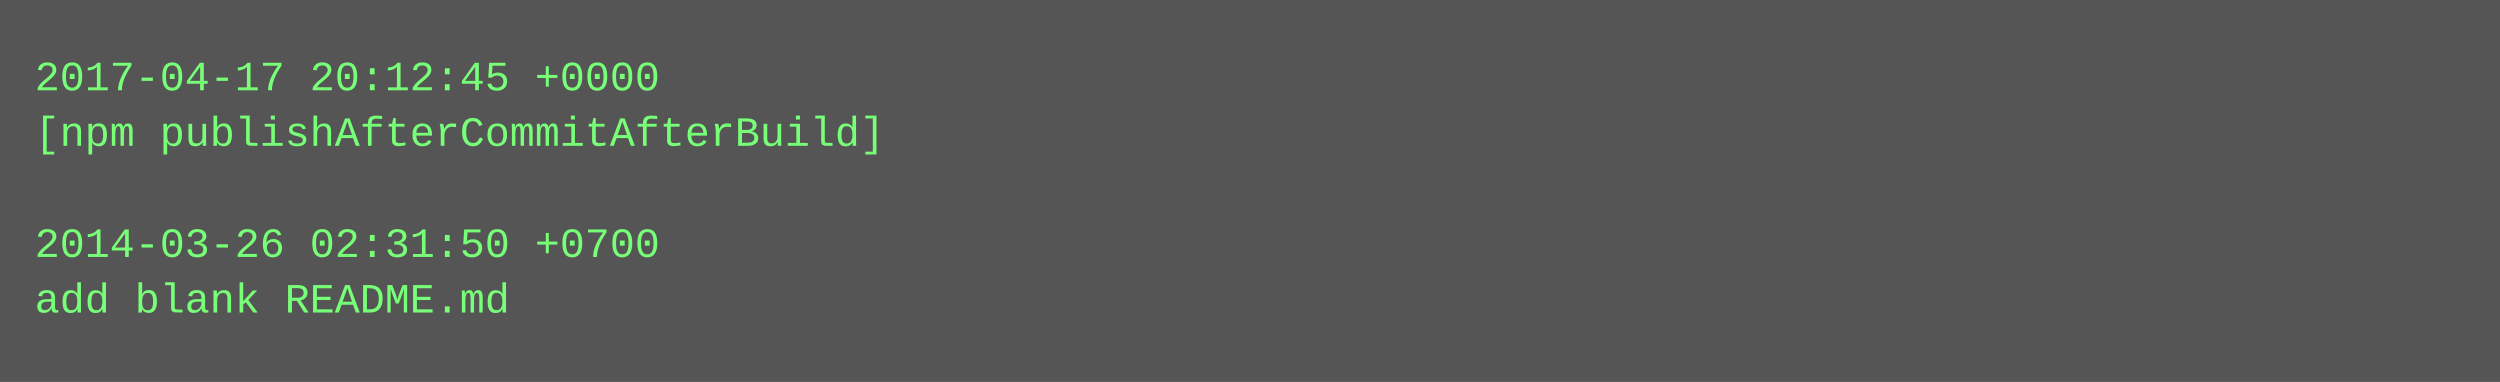
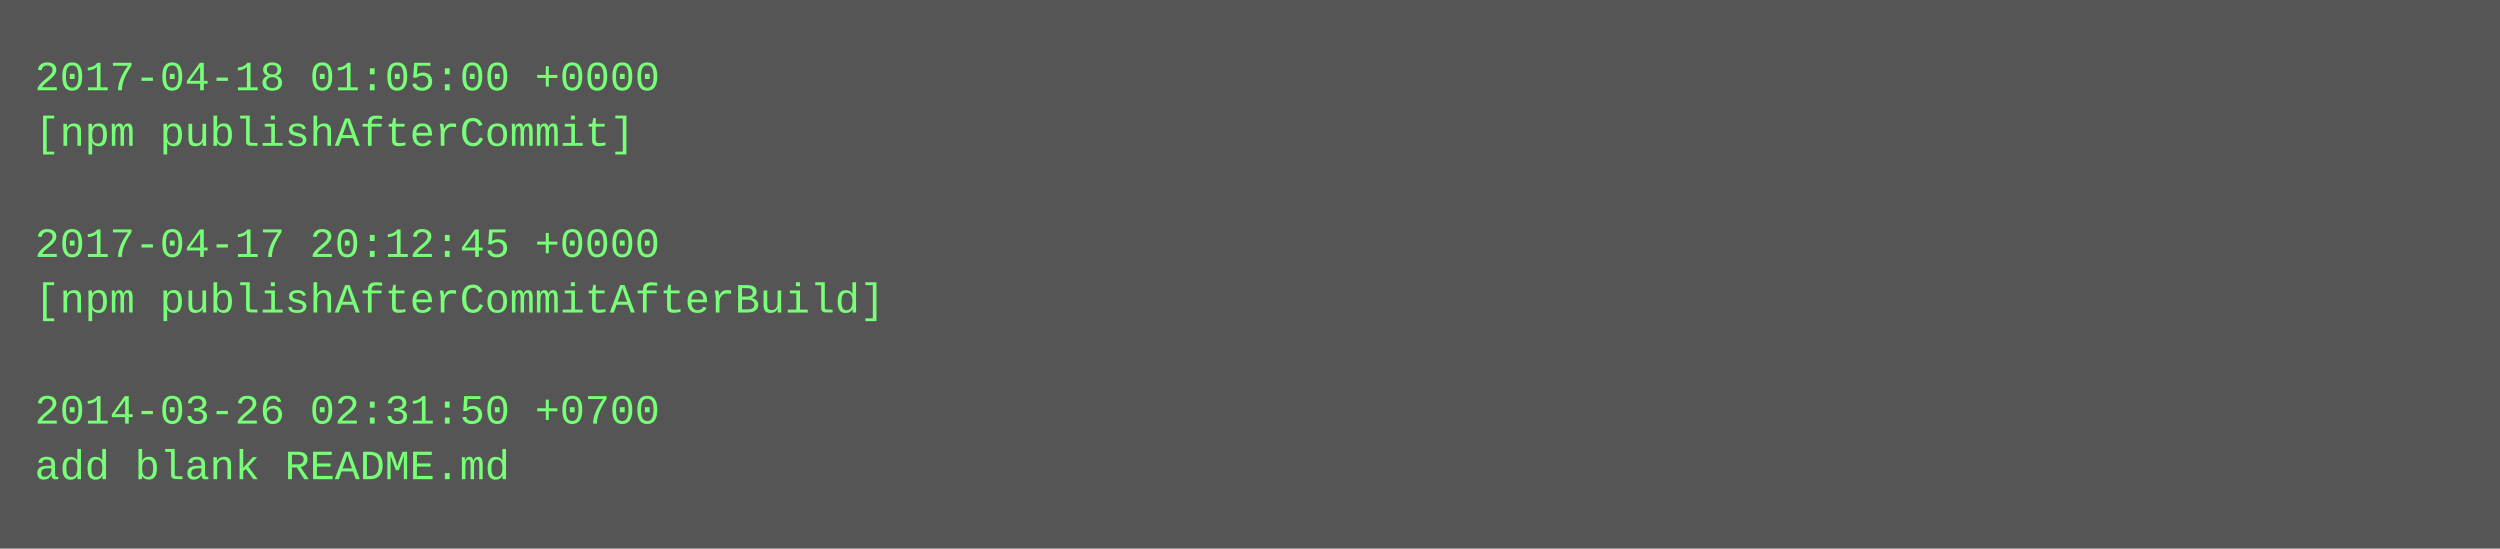
- <svg xmlns="http://www.w3.org/2000/svg" height="110" width="720">
-   <rect height="110" fill="#555" width="720" />
+ <svg xmlns="http://www.w3.org/2000/svg" height="158" width="720">
+   <rect height="158" fill="#555" width="720" />
  <text fill="#7f7" font-family="Courier New" font-size="12" xml:space="preserve">
-     <tspan x="10" y="26">2017-04-17 20:12:45 +0000</tspan>
-     <tspan x="10" y="42">[npm publishAfterCommitAfterBuild]</tspan>
+     <tspan x="10" y="26">2017-04-18 01:05:00 +0000</tspan>
+     <tspan x="10" y="42">[npm publishAfterCommit]</tspan>
    <tspan x="10" y="58" />
-     <tspan x="10" y="74">2014-03-26 02:31:50 +0700</tspan>
-     <tspan x="10" y="90">add blank README.md</tspan>
+     <tspan x="10" y="74">2017-04-17 20:12:45 +0000</tspan>
+     <tspan x="10" y="90">[npm publishAfterCommitAfterBuild]</tspan>
+     <tspan x="10" y="106" />
+     <tspan x="10" y="122">2014-03-26 02:31:50 +0700</tspan>
+     <tspan x="10" y="138">add blank README.md</tspan>
  </text>
</svg>
